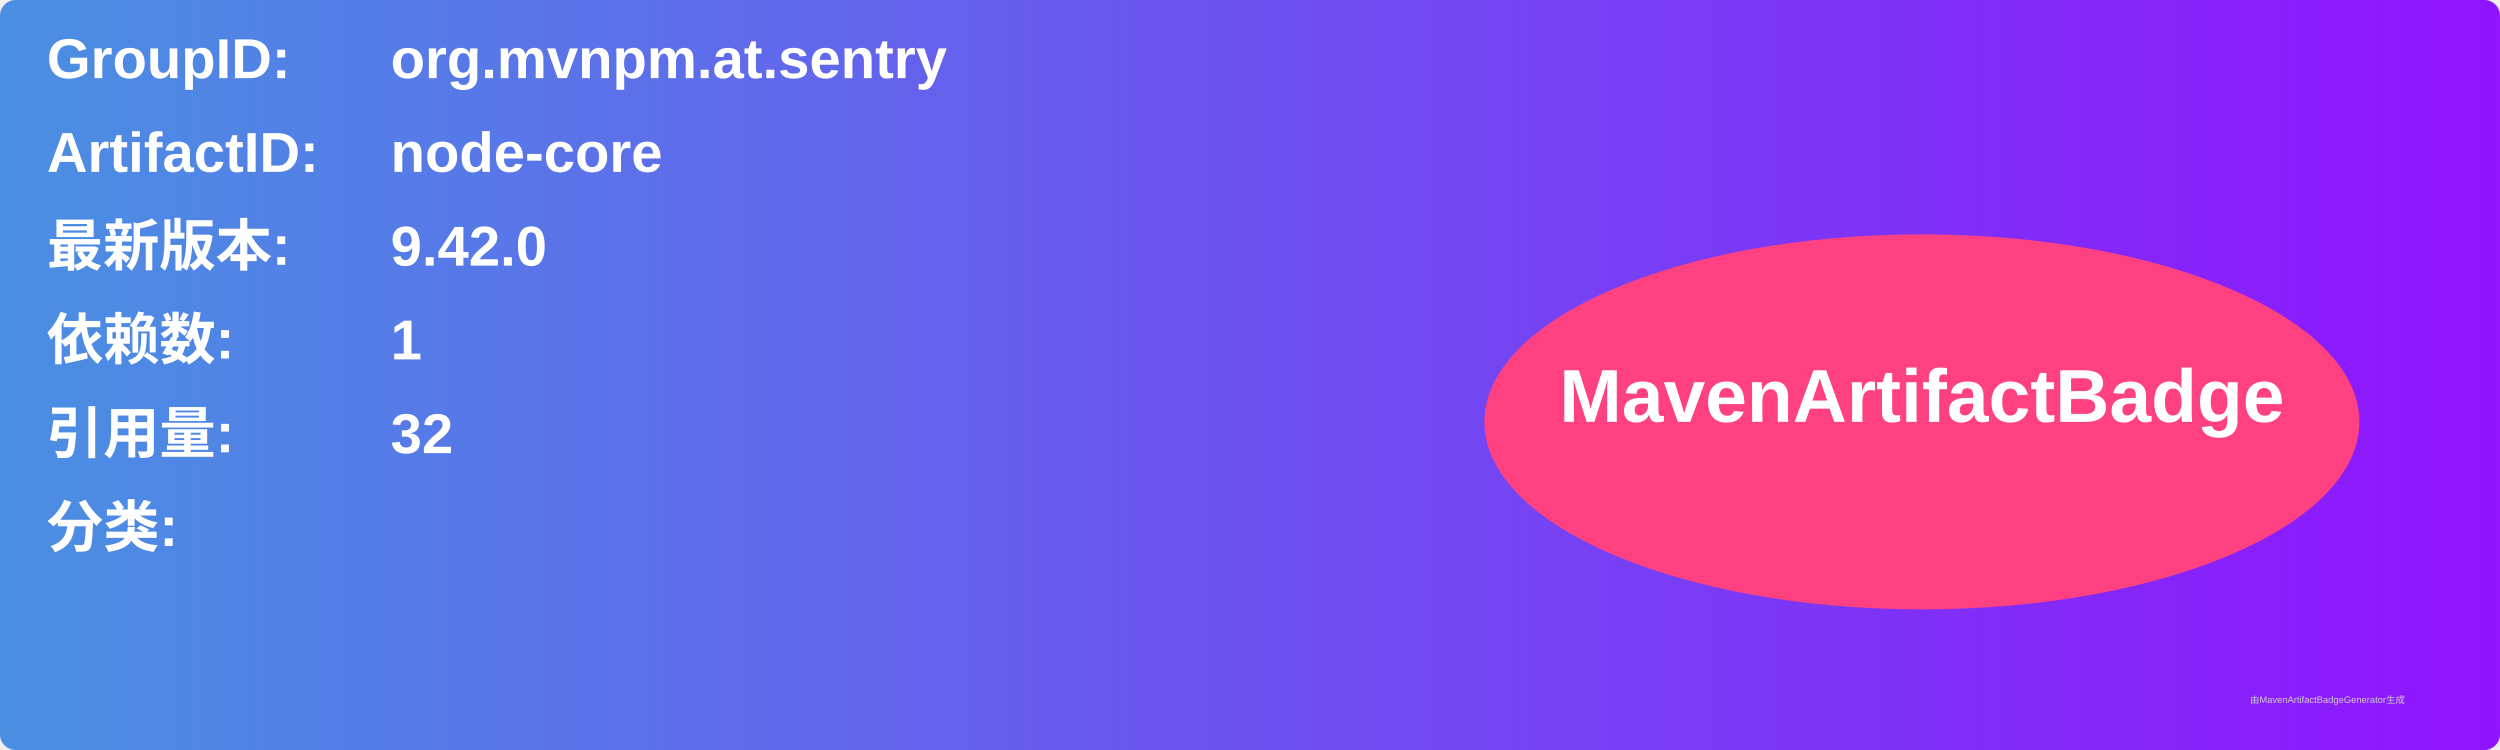
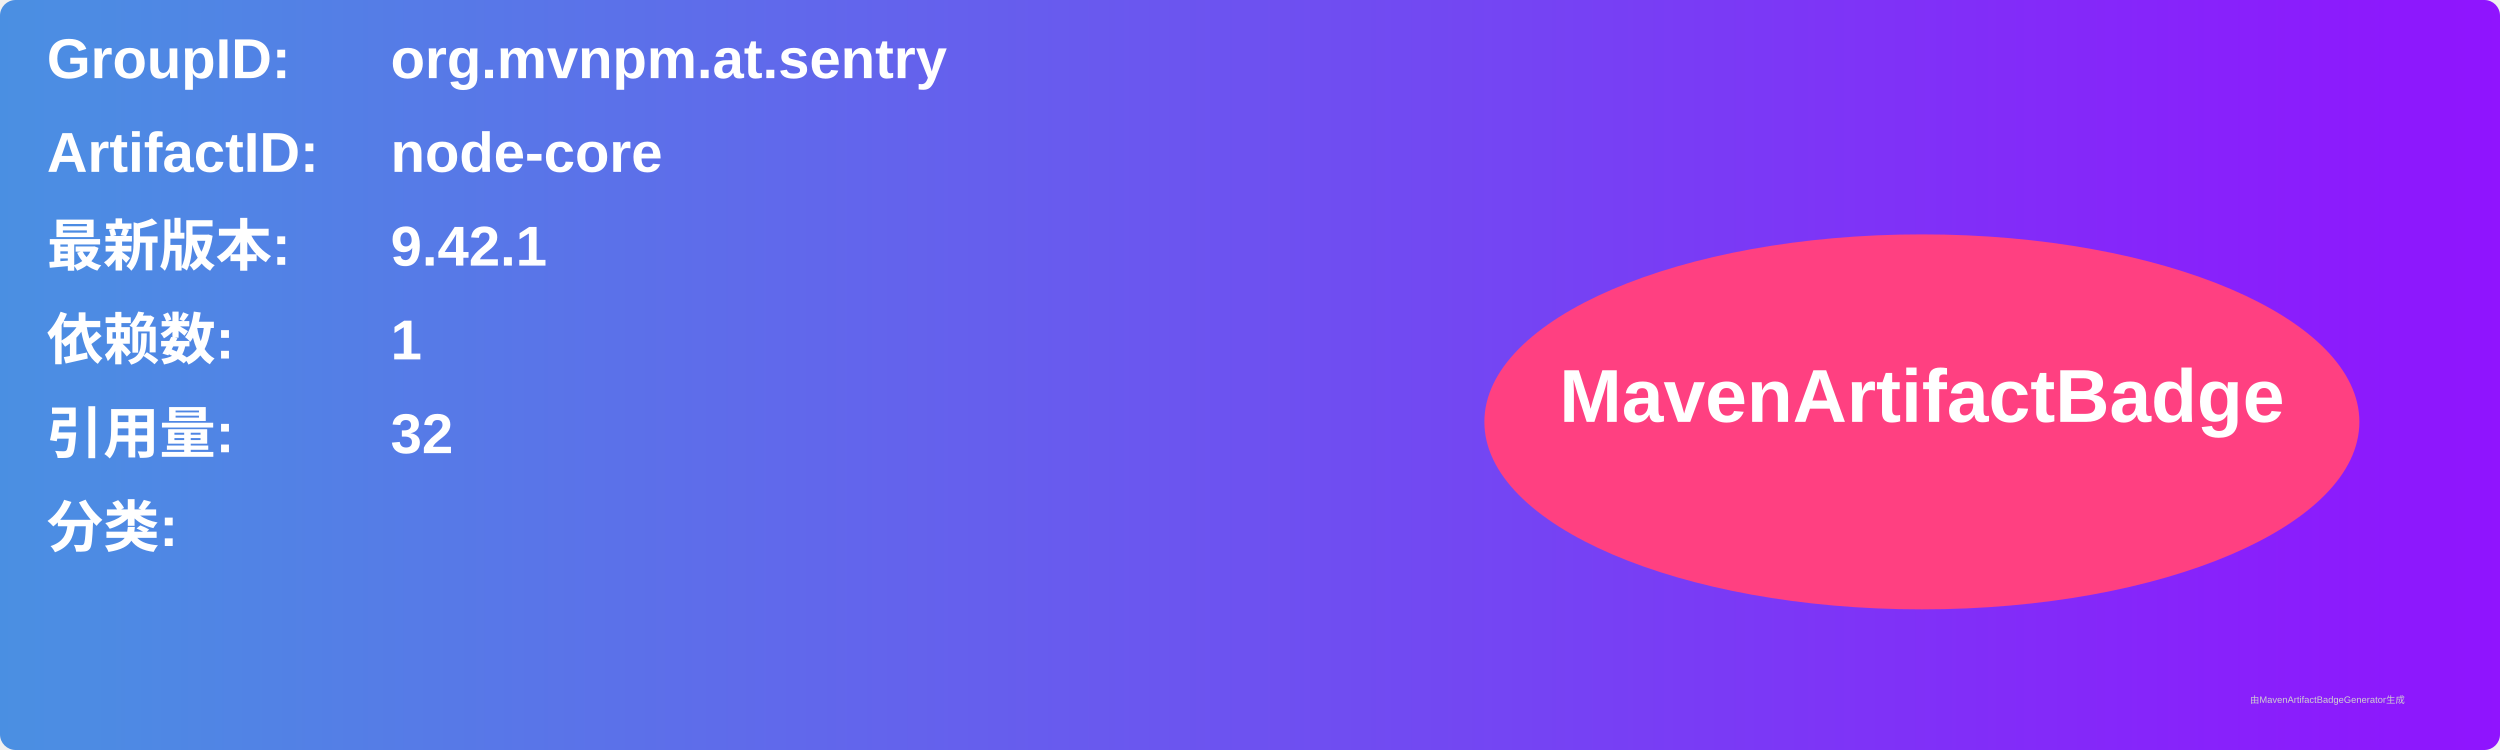
<svg xmlns="http://www.w3.org/2000/svg" width="800" height="240" viewBox="0 0 800 240">
  <linearGradient id="grad" x1="0%" y1="0%" x2="100%" y2="0%">
    <stop offset="0%" stop-color="#4a90e2" />
    <stop offset="100%" stop-color="#9013fe" />
  </linearGradient>
  <rect width="100%" height="100%" rx="5" ry="5" fill="url(#grad)" />
  <g transform="translate(15, 15)">
    <text x="0" y="10" font-family="Arial" font-size="18" fill="white" font-weight="bold" width="260">GroupID:</text>
    <text x="110" y="10" font-family="Arial" font-size="18" fill="white" font-weight="bold" width="460">org.mvnpm.at.sentry</text>
    <text x="0" y="40" font-family="Arial" font-size="18" fill="white" font-weight="bold" width="260">ArtifactID:</text>
    <text x="110" y="40" font-family="Arial" font-size="18" fill="white" font-weight="bold" width="460">node-core</text>
    <text x="0" y="70" font-family="Arial" font-size="18" fill="white" font-weight="bold">最新版本:</text>
    <text x="110" y="70" font-family="Arial" font-size="18" fill="white" font-weight="bold">
-       <tspan font-weight="bold">9.42.0</tspan>
+       <tspan font-weight="bold">9.42.1</tspan>
    </text>
    <text x="0" y="100" font-family="Arial" font-size="18" fill="white" font-weight="bold">依赖数: </text>
    <text x="110" y="100" font-family="Arial" font-size="18" fill="white">
      <tspan font-weight="bold">1</tspan>
    </text>
    <text x="0" y="130" font-family="Arial" font-size="18" fill="white" font-weight="bold">引用量: </text>
    <text x="110" y="130" font-family="Arial" font-size="18" fill="white">
      <tspan font-weight="bold">32</tspan>
    </text>
    <text x="0" y="160" font-family="Arial" font-size="18" fill="white" font-weight="bold">分类:</text>
    <text x="10" y="190" font-family="Arial" font-size="10" fill="white">
      <tspan font-weight="bold" />
    </text>
    <ellipse cx="600" cy="120" rx="140" ry="60" fill="#ff4081" />
    <text x="600" y="120" text-anchor="middle" font-family="Arial" font-size="24" fill="white" font-weight="bold">MavenArtifactBadge</text>
  </g>
  <text x="720" y="225" font-family="Arial" font-size="3" fill="#d0d0d0">由MavenArtifactBadgeGenerator生成</text>
</svg>
